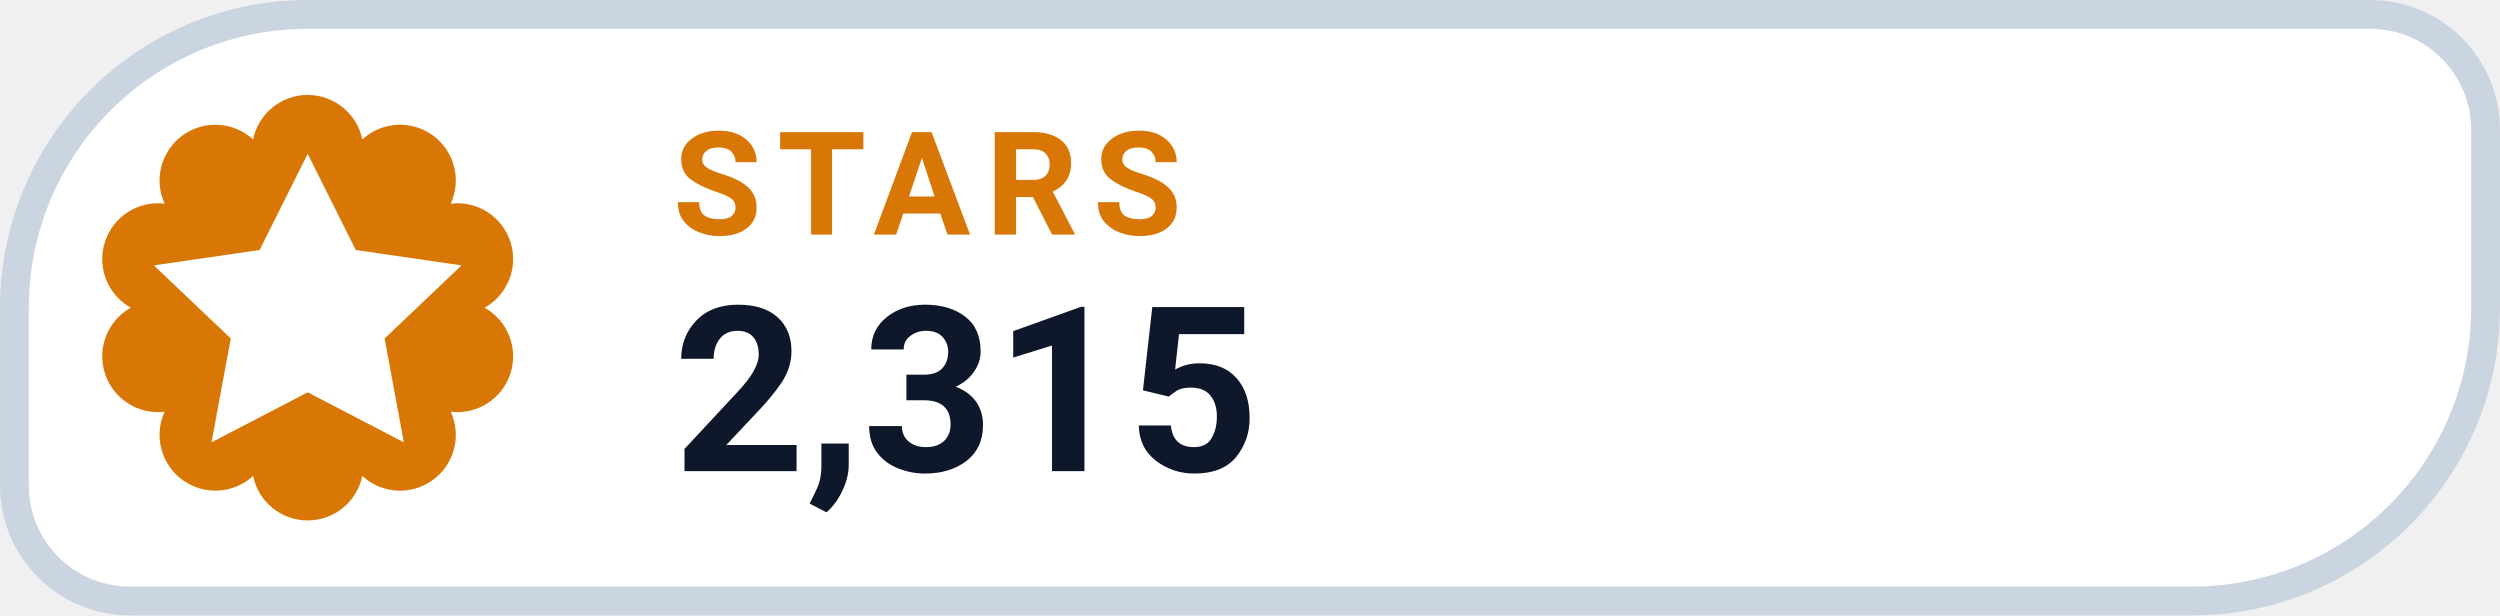
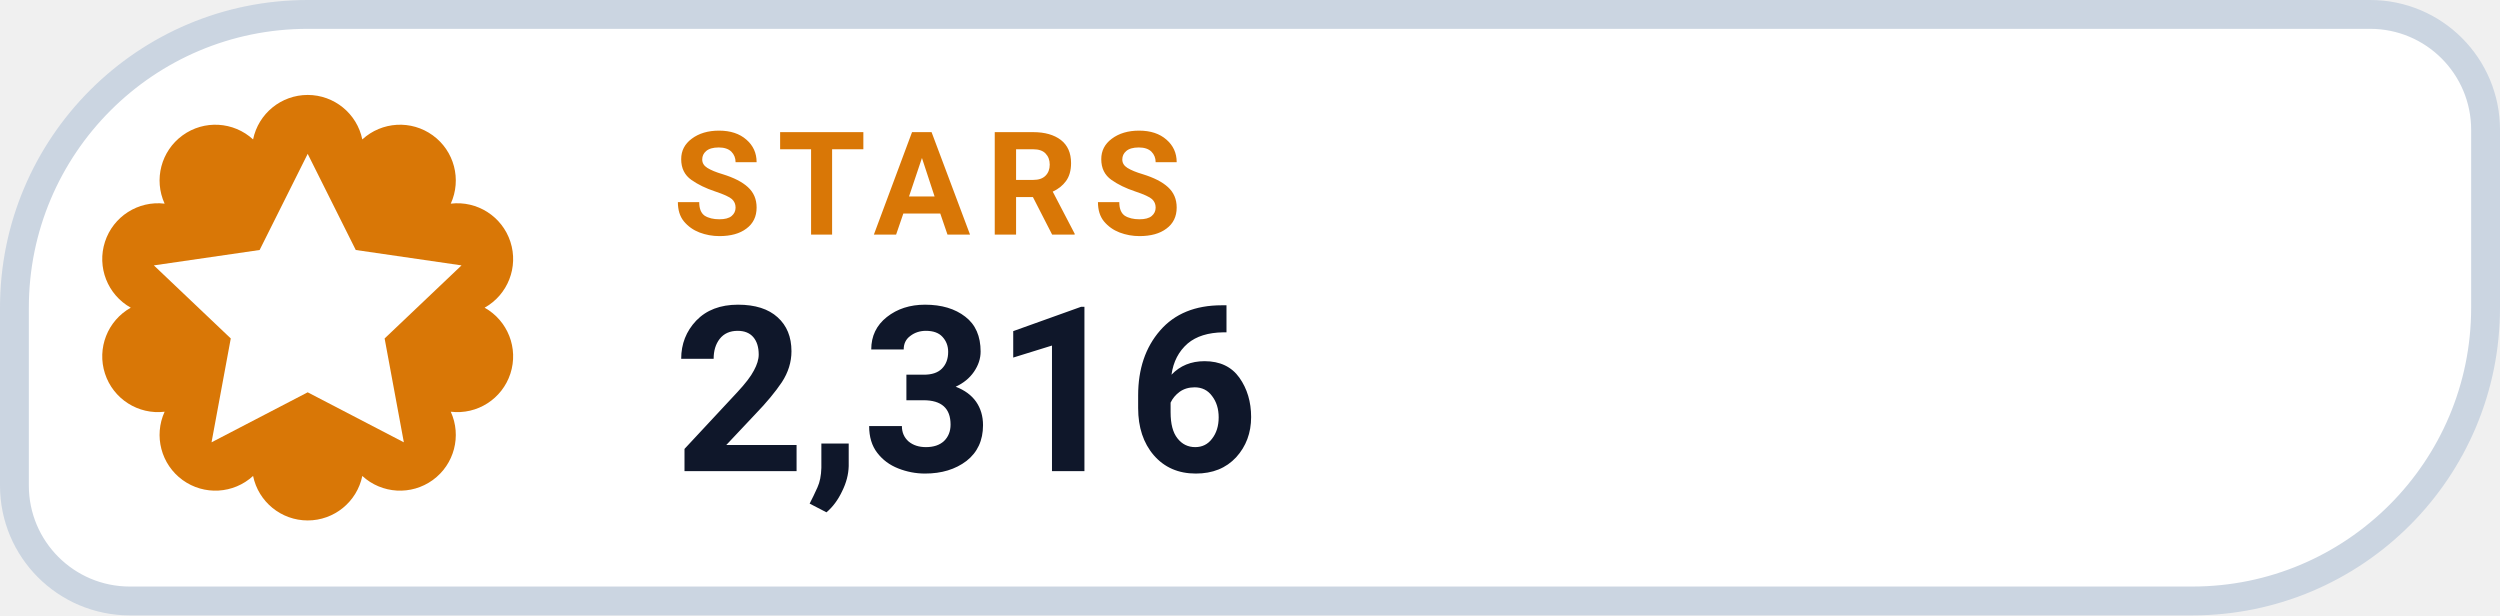
- <svg xmlns="http://www.w3.org/2000/svg" width="130" height="32" viewBox="0 0 130 32" role="img" aria-label="STARS 2,315">
+ <svg xmlns="http://www.w3.org/2000/svg" width="130" height="32" viewBox="0 0 130 32" role="img" aria-label="STARS 2,316">
  <path d="M 16.00 0.75 H 123.25 A 6.00 6.00 0 0 1 129.25 6.75 V 16.00 A 15.25 15.25 0 0 1 114.00 31.25 H 6.75 A 6.00 6.00 0 0 1 0.75 25.25 V 16.00 A 15.25 15.25 0 0 1 16.00 0.75 Z" fill="#FFFFFF" stroke="#CBD5E1" stroke-width="1.5" />
  <path d="M 13.16 7.25 A 2.90 2.90 0 0 1 18.84 7.25 A 2.90 2.90 0 0 1 23.44 10.59 A 2.90 2.90 0 0 1 25.20 16.00 A 2.90 2.90 0 0 1 23.44 21.41 A 2.90 2.90 0 0 1 18.84 24.75 A 2.90 2.90 0 0 1 13.16 24.75 A 2.90 2.90 0 0 1 8.56 21.41 A 2.90 2.90 0 0 1 6.80 16.00 A 2.90 2.90 0 0 1 8.56 10.59 A 2.90 2.90 0 0 1 13.16 7.25 Z" fill="#D97706" />
  <g transform="translate(16 16)" style="color:#FFFFFF;">
    <path d="M0 -8 l2.5 5 5.5 .8 -4 3.8 1 5.4 -5 -2.6 -5 2.6 1 -5.4 -4 -3.8 5.5 -.8 Z" fill="currentColor" />
  </g>
  <text x="35" y="12.2" fill="#D97706" font-family="-apple-system,BlinkMacSystemFont,'Segoe UI',Roboto,Helvetica,Arial,sans-serif" font-size="7.5" font-weight="700" letter-spacing=".8">STARS</text>
-   <text x="35" y="24.5" fill="#0F172A" font-family="-apple-system,BlinkMacSystemFont,'Segoe UI',Roboto,Helvetica,Arial,sans-serif" font-size="12" font-weight="750">2,315</text>
+   <text x="35" y="24.5" fill="#0F172A" font-family="-apple-system,BlinkMacSystemFont,'Segoe UI',Roboto,Helvetica,Arial,sans-serif" font-size="12" font-weight="750">2,316</text>
</svg>
